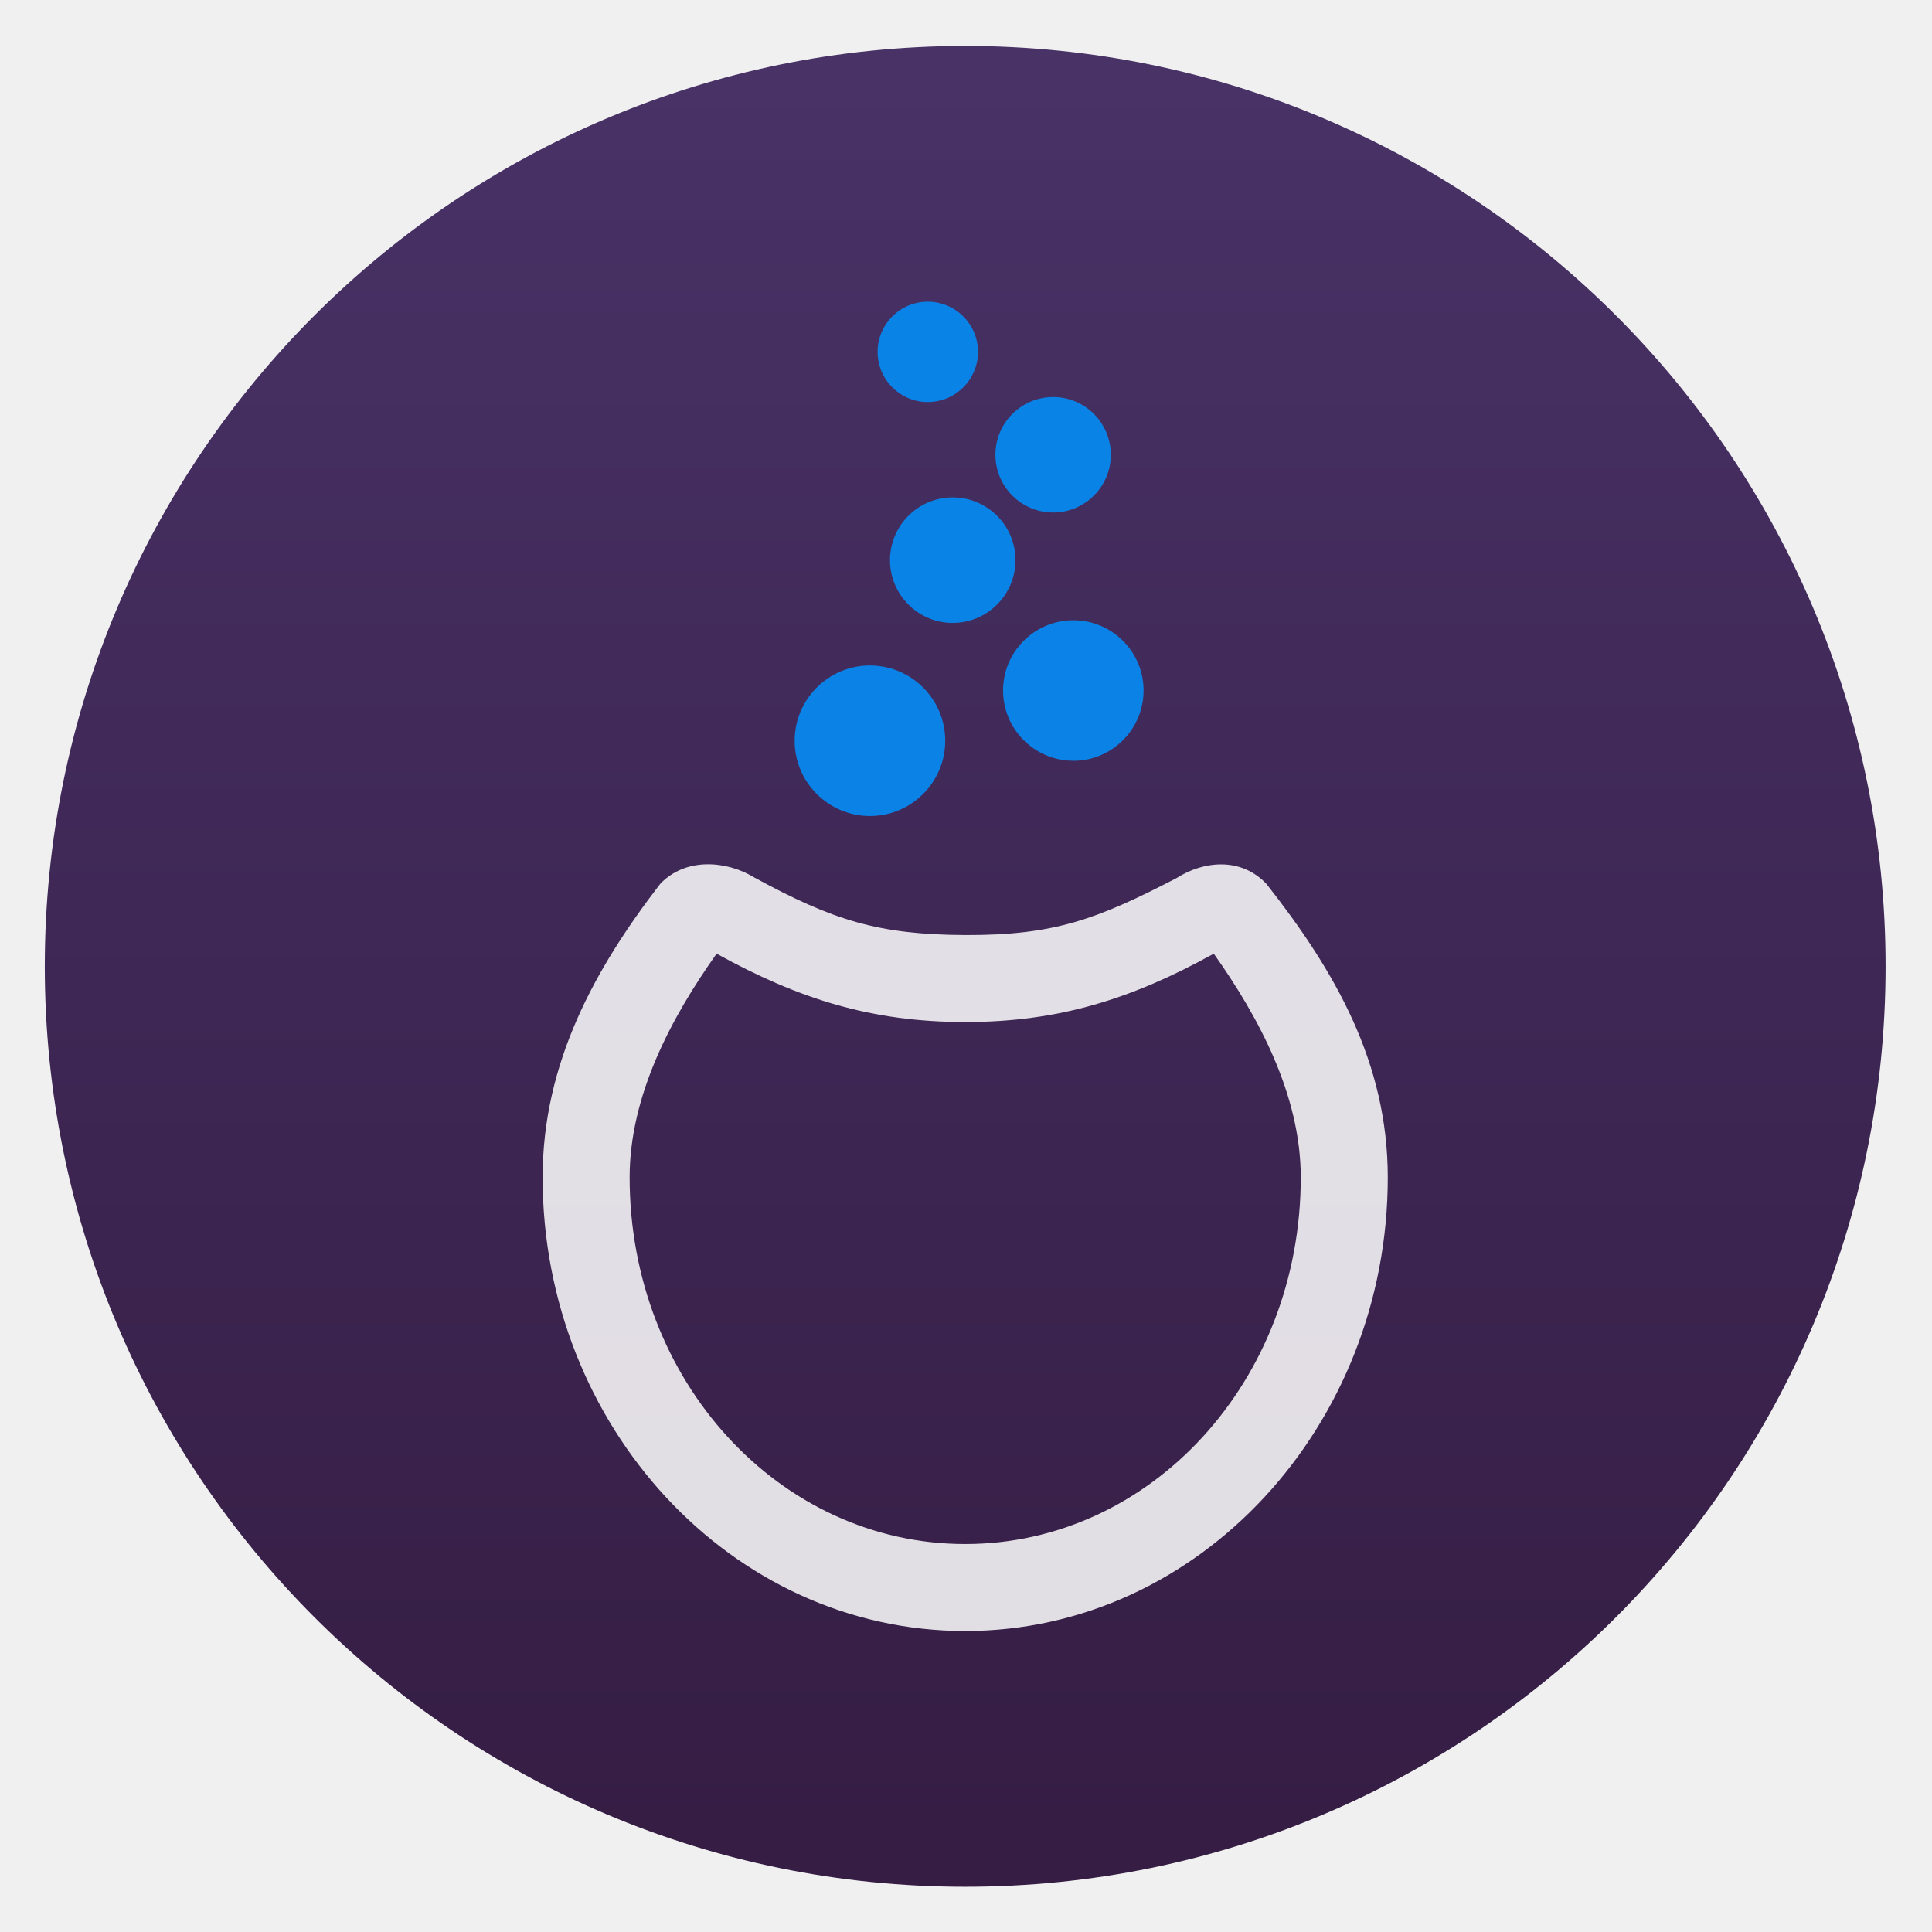
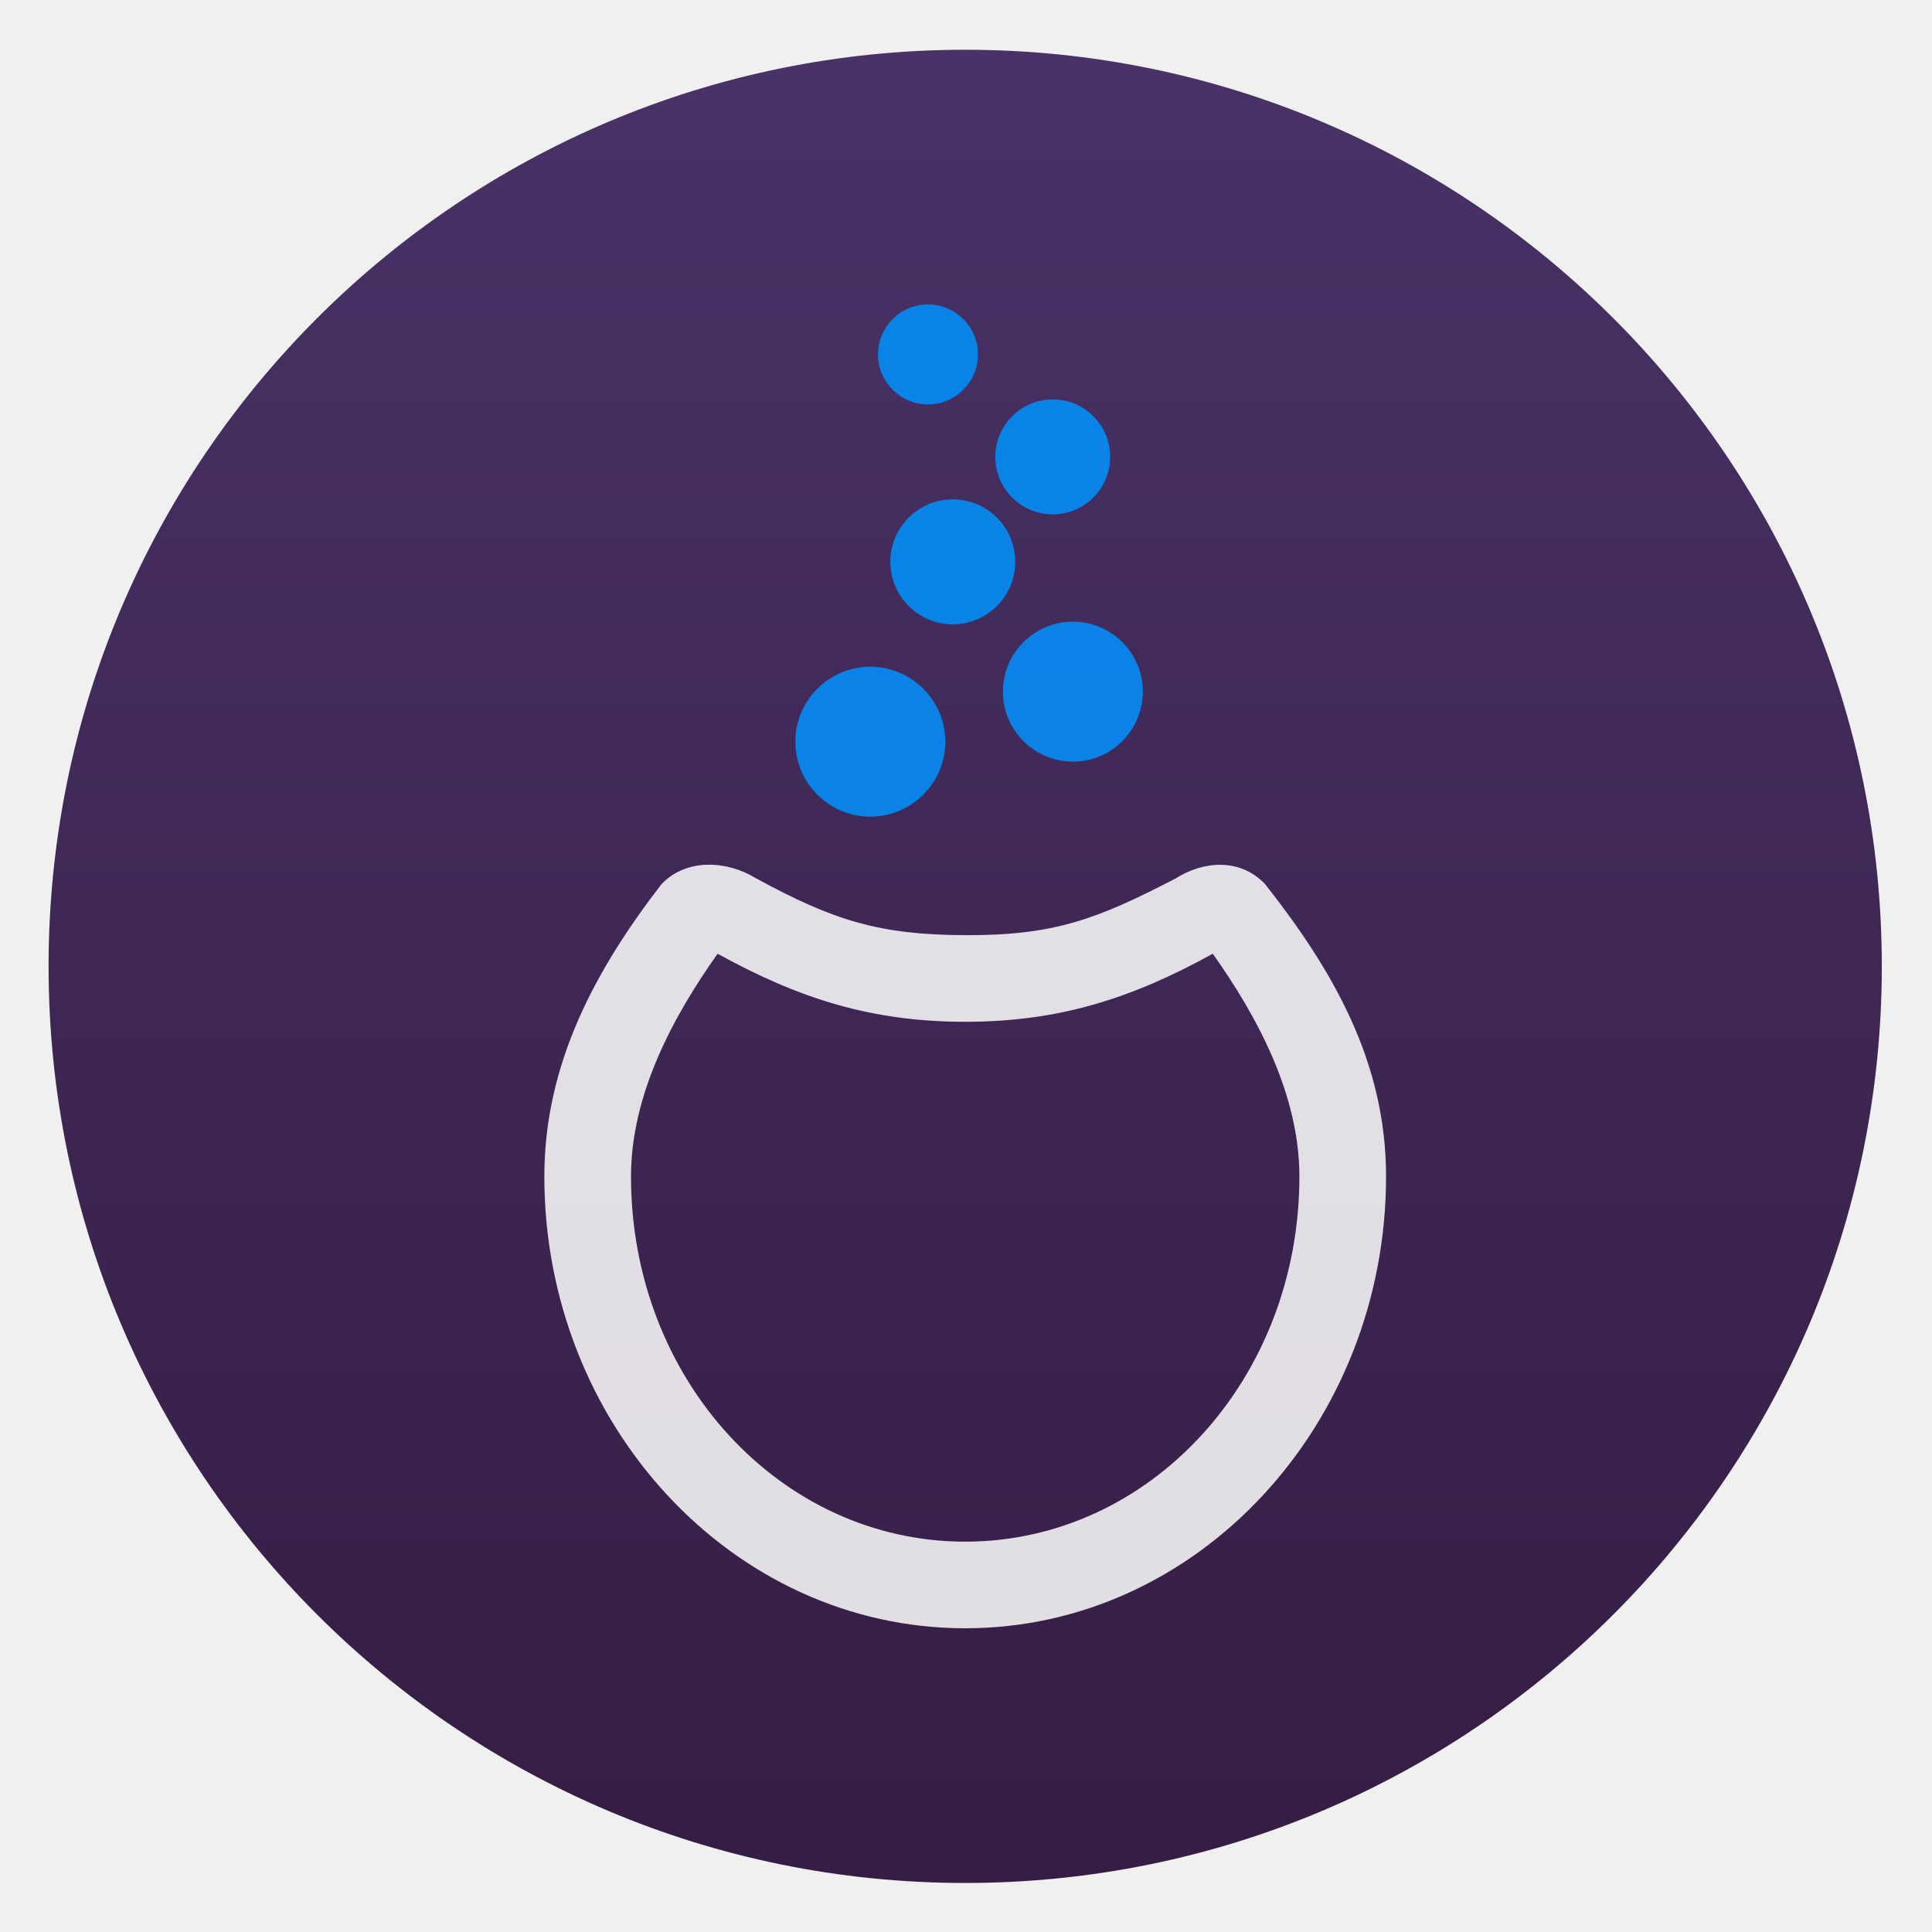
<svg xmlns="http://www.w3.org/2000/svg" style="clip-rule:evenodd;fill-rule:evenodd;stroke-linejoin:round;stroke-miterlimit:2" version="1.1" viewBox="0 0 48 48">
-   <circle cx="23.98" cy="24.009" r="22.867" style="fill:url(#_Linear1)" />
-   <path d="m16.404 21.958c-1.613 2.092-2.923 4.444-2.923 7.294 0 6.176 4.687 11.27 10.499 11.27 5.811 0 10.499-5.094 10.499-11.27 0-2.85-1.311-5.128-3.016-7.293-0.639-0.671-1.562-0.571-2.234-0.142-1.965 1.017-3.027 1.423-5.249 1.414-2.149-0.01-3.279-0.361-5.245-1.433-0.671-0.41-1.692-0.51-2.332 0.161l1e-3 -1e-3zm1.4 1.736c2.038 1.126 3.855 1.698 6.176 1.698 2.323 0 4.137-0.572 6.176-1.698 1.112 1.568 2.161 3.513 2.161 5.558 0 5.064-3.732 9.109-8.337 9.109s-8.337-4.045-8.337-9.109c0-2.042 1.046-3.988 2.161-5.558z" style="fill-opacity:.85;fill-rule:nonzero;fill:#fff" />
-   <path d="m21.615 20.274h-2e-3c-1.03 0-1.869-0.838-1.87-1.867-1e-3 -1.033 0.838-1.872 1.869-1.873 1.032 0 1.87 0.837 1.872 1.867 0 1.033-0.838 1.872-1.869 1.873zm5.053-1.372h-1e-3v-1e-3c-0.962 0-1.745-0.782-1.746-1.743-2e-3 -0.964 0.781-1.747 1.744-1.748 0.963 0 1.746 0.782 1.747 1.743 0 0.964-0.781 1.748-1.744 1.749zm-2.998-6.544c0.861 0 1.559 0.699 1.559 1.559s-0.698 1.559-1.559 1.559c-0.86 0-1.558-0.699-1.558-1.559s0.698-1.559 1.558-1.559zm2.495-2.493c0.791 0 1.433 0.642 1.433 1.434 0 0.791-0.642 1.434-1.433 1.434-0.792 0-1.434-0.643-1.434-1.434 0-0.792 0.642-1.434 1.434-1.434zm-3.114-2.369c0.688 0 1.247 0.558 1.247 1.247 0 0.688-0.559 1.246-1.247 1.246s-1.247-0.558-1.247-1.246c0-0.689 0.559-1.247 1.247-1.247z" style="fill-opacity:.85;fill-rule:nonzero;fill:#0092ff" />
+   <circle cx="23.98" cy="24.009" r="22.773" style="fill:url(#_Linear1)" />
+   <path d="m16.435 21.966c-1.606 2.084-2.911 4.426-2.911 7.264 0 6.151 4.668 11.224 10.456 11.224 5.787 0 10.456-5.073 10.456-11.224 0-2.838-1.306-5.106-3.004-7.263-0.636-0.668-1.555-0.568-2.225-0.141-1.956 1.013-3.014 1.417-5.227 1.408-2.14-0.01-3.266-0.359-5.223-1.427-0.669-0.408-1.685-0.508-2.323 0.16l1e-3 -1e-3zm1.394 1.729c2.03 1.122 3.84 1.691 6.151 1.691 2.313 0 4.12-0.569 6.151-1.691 1.107 1.562 2.152 3.499 2.152 5.535 0 5.044-3.717 9.072-8.303 9.072s-8.303-4.028-8.303-9.072c0-2.033 1.042-3.971 2.152-5.535z" style="fill-opacity:.85;fill-rule:nonzero;fill:#fff" />
+   <path d="m21.625 20.289h-2e-3c-1.026 0-1.862-0.834-1.863-1.859-1e-3 -1.029 0.835-1.864 1.862-1.865 1.027 0 1.862 0.833 1.864 1.859 0 1.029-0.835 1.864-1.861 1.865zm5.032-1.366h-1e-3v-1e-3c-0.958 0-1.738-0.779-1.739-1.736-2e-3 -0.96 0.778-1.74 1.737-1.741 0.959 0 1.739 0.779 1.74 1.736 0 0.96-0.778 1.741-1.737 1.742zm-2.986-6.517c0.858 0 1.553 0.696 1.553 1.552 0 0.857-0.695 1.553-1.553 1.553-0.856 0-1.551-0.696-1.551-1.553 0-0.856 0.695-1.552 1.551-1.552zm2.485-2.483c0.788 0 1.427 0.64 1.427 1.428s-0.639 1.428-1.427 1.428c-0.789 0-1.428-0.64-1.428-1.428s0.639-1.428 1.428-1.428zm-3.101-2.359c0.685 0 1.242 0.556 1.242 1.242 0 0.685-0.557 1.241-1.242 1.241s-1.242-0.556-1.242-1.241c0-0.686 0.557-1.242 1.242-1.242z" style="fill-opacity:.85;fill-rule:nonzero;fill:#0092ff" />
  <defs>
-     <linearGradient id="_Linear1" x2="1" gradientTransform="matrix(2.7004e-15,-44.1009,44.1009,2.7004e-15,23.0367,45.7994)" gradientUnits="userSpaceOnUse">
+     <linearGradient id="_Linear1" x2="1" gradientTransform="matrix(2.6893e-15,-43.9196,43.9196,2.6893e-15,73.1968,45.7098)" gradientUnits="userSpaceOnUse">
      <stop style="stop-color:#351d44" offset="0" />
      <stop style="stop-color:#483266" offset="1" />
    </linearGradient>
  </defs>
</svg>
